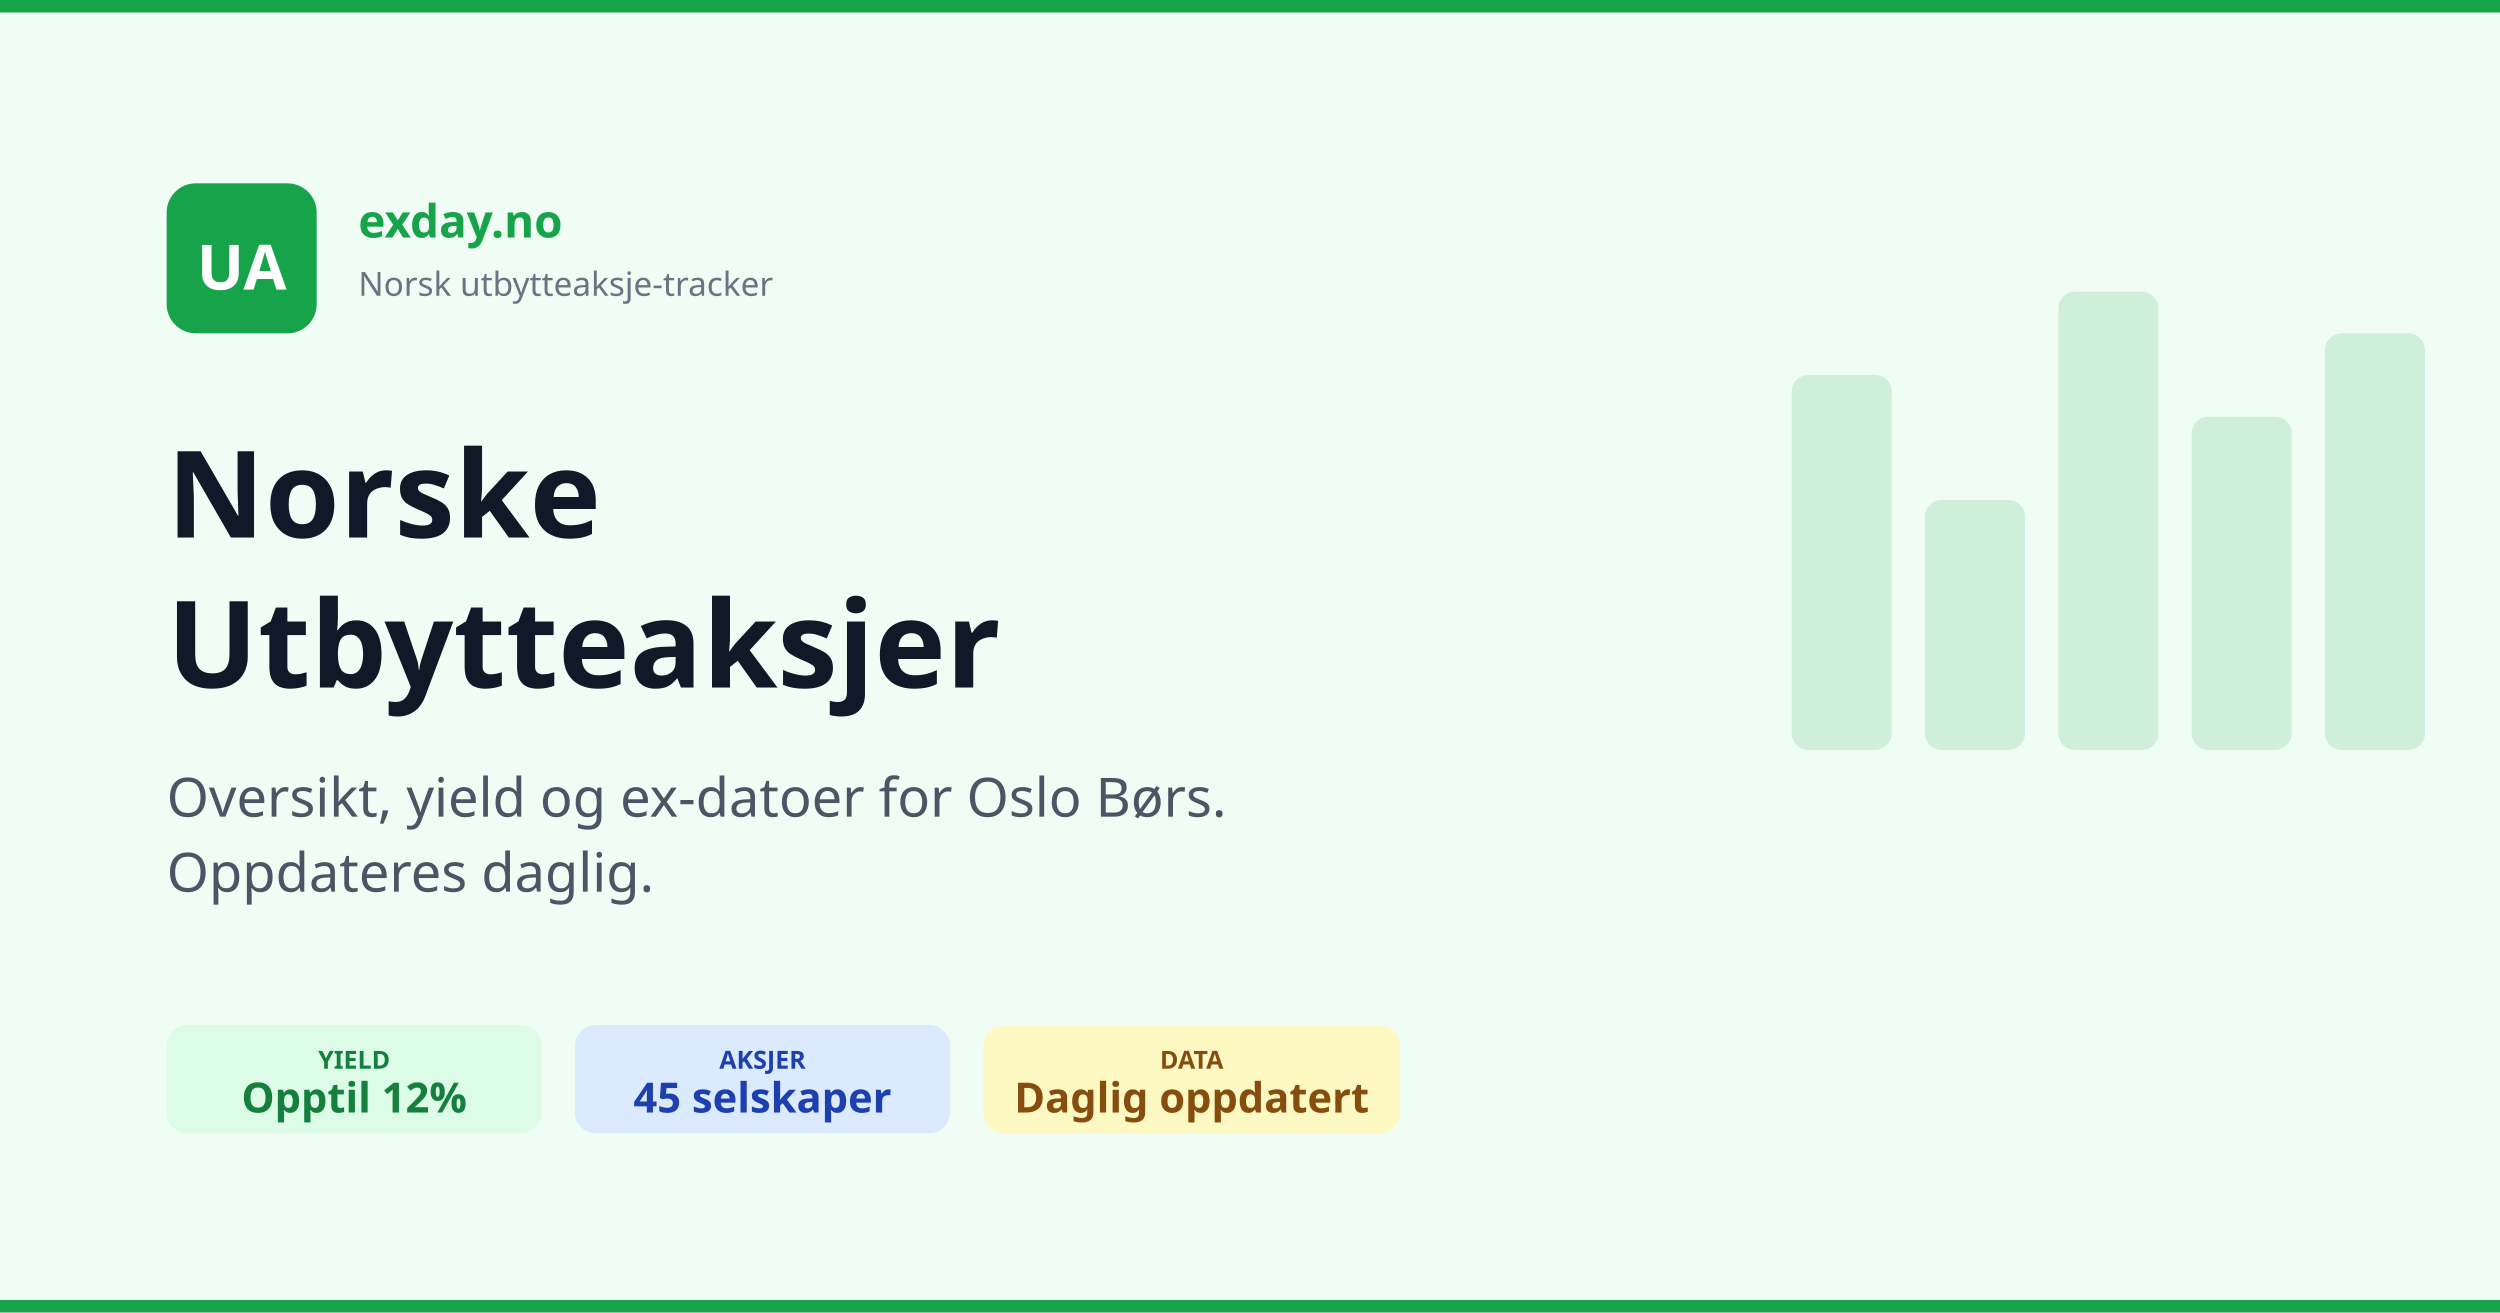
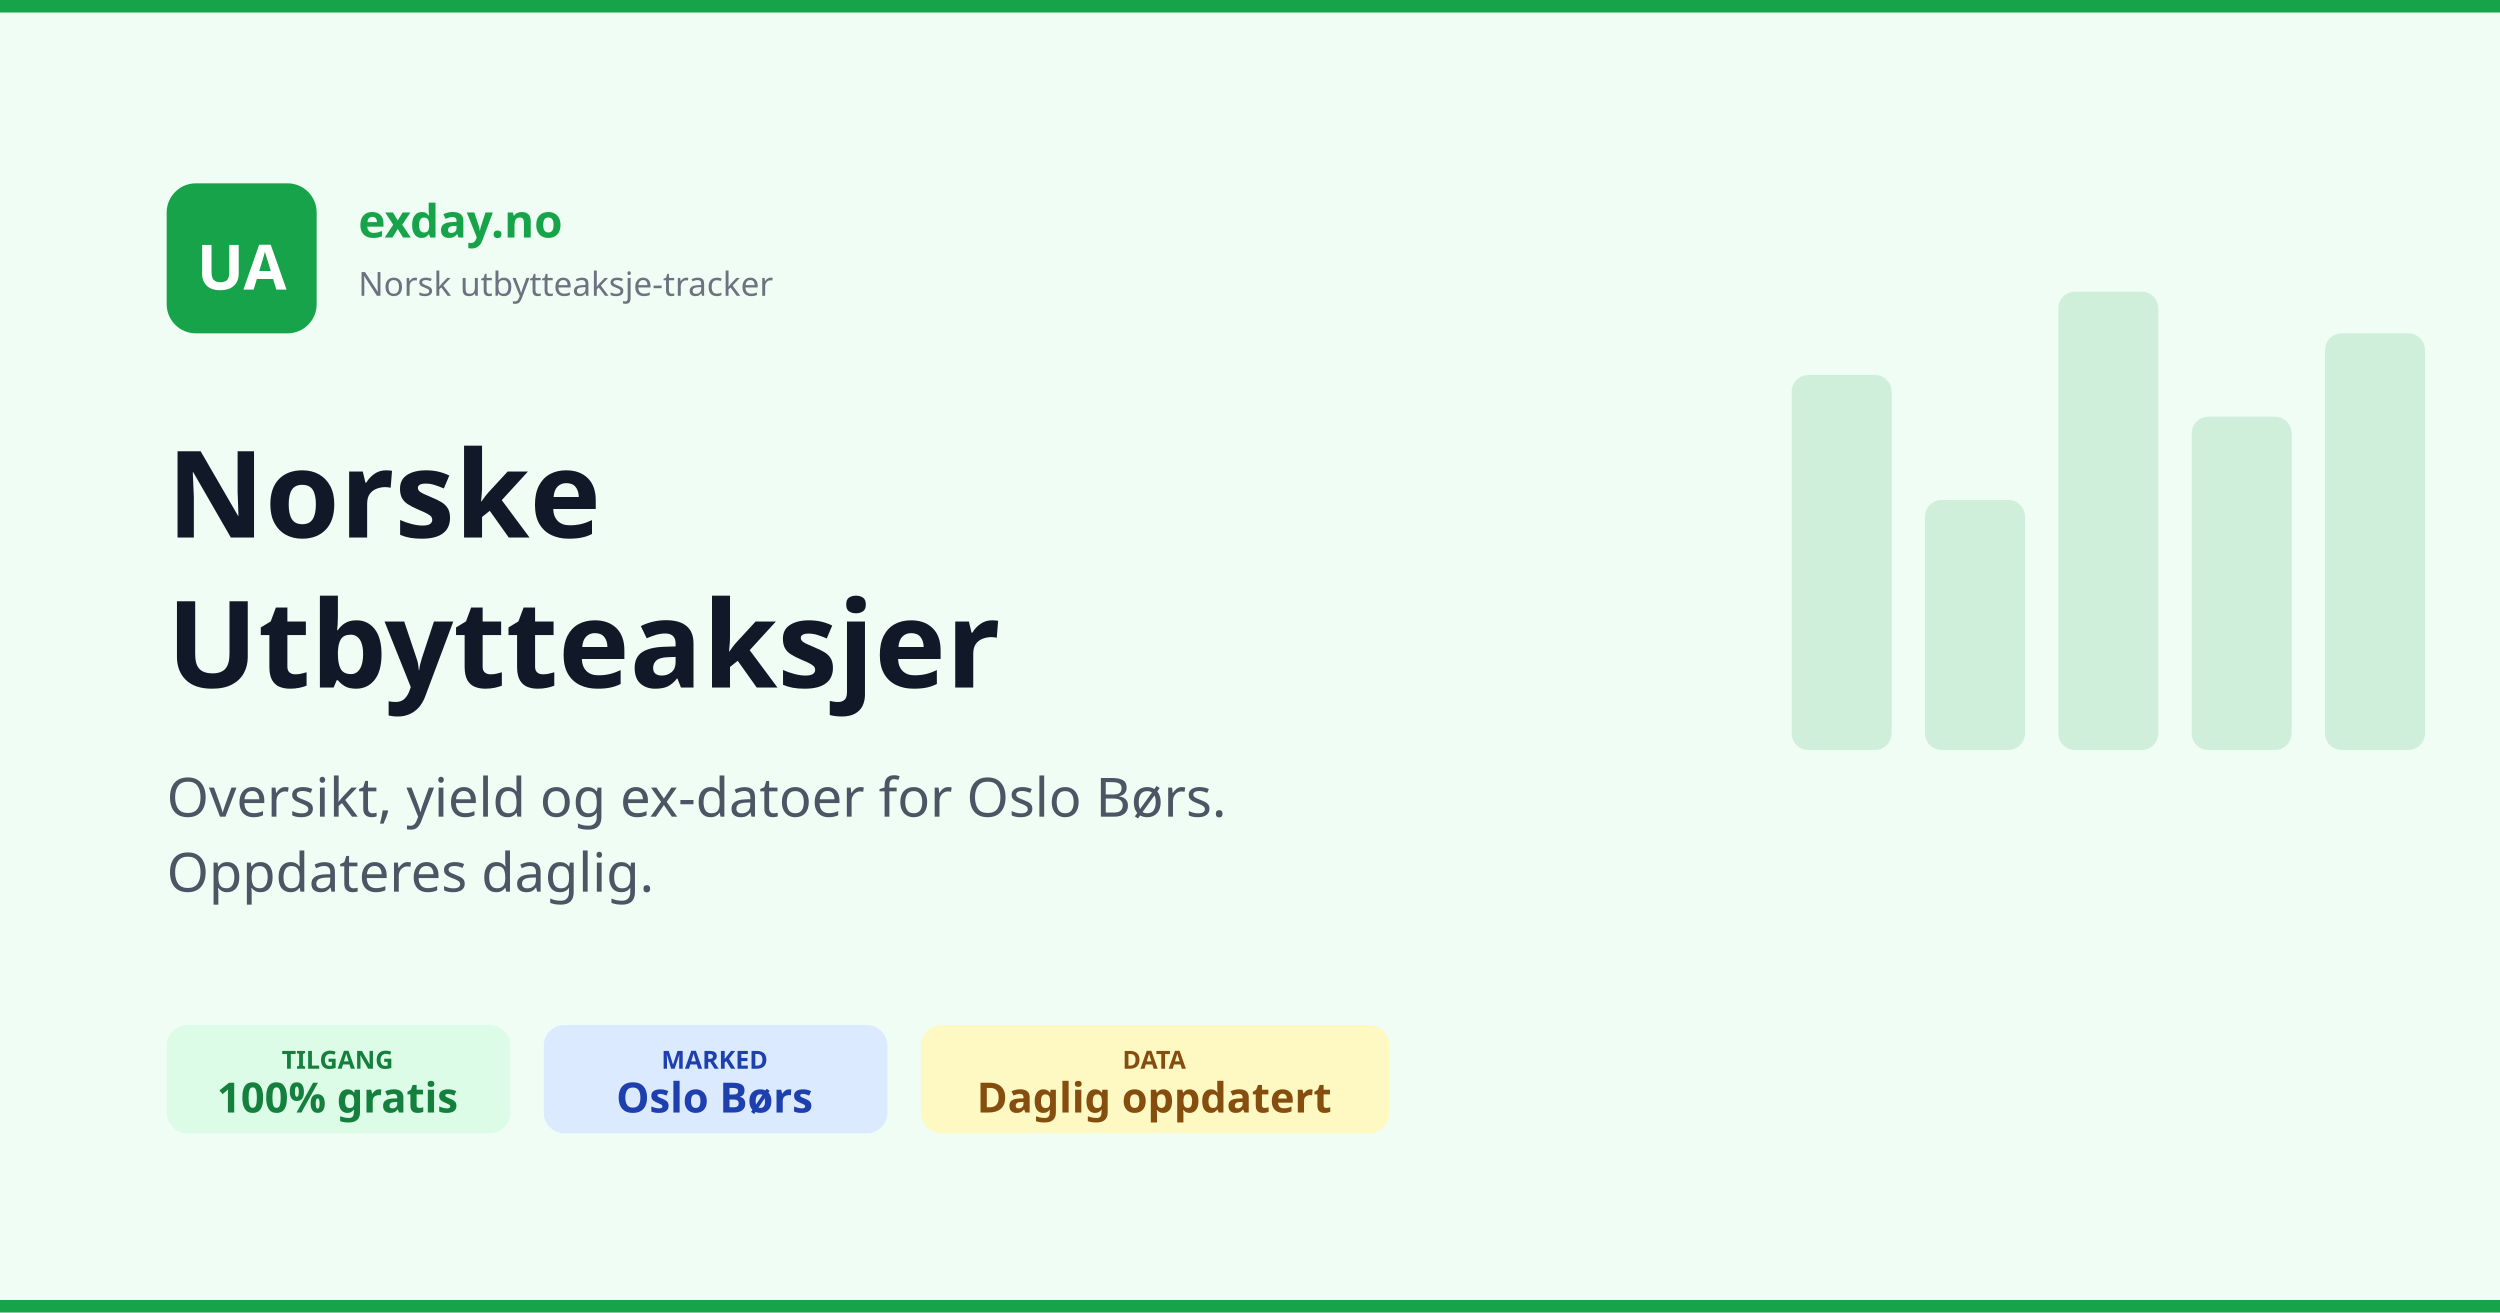
<svg xmlns="http://www.w3.org/2000/svg" viewBox="0 0 1200 630" width="1200" height="630">
  <rect width="1200" height="630" fill="#f0fdf4" />
  <rect width="1200" height="6" fill="#16a34a" />
  <rect y="624" width="1200" height="6" fill="#16a34a" />
  <rect x="80" y="88" width="72" height="72" rx="14" fill="#16a34a" />
  <text x="116" y="139" font-family="system-ui,ui-sans-serif,sans-serif" font-size="30" font-weight="700" fill="white" text-anchor="middle">UA</text>
  <text x="172" y="114" font-family="system-ui,ui-sans-serif,sans-serif" font-size="22" font-weight="600" fill="#16a34a">exday.no</text>
  <text x="172" y="142" font-family="system-ui,ui-sans-serif,sans-serif" font-size="16" fill="#6b7280">Norsk utbytteaksje-tracker</text>
  <text x="80" y="258" font-family="system-ui,ui-sans-serif,sans-serif" font-size="58" font-weight="700" fill="#111827">Norske</text>
  <text x="80" y="330" font-family="system-ui,ui-sans-serif,sans-serif" font-size="58" font-weight="700" fill="#111827">Utbytteaksjer</text>
  <text x="80" y="392" font-family="system-ui,ui-sans-serif,sans-serif" font-size="26" fill="#4b5563">Oversikt, yield og ex-datoer for Oslo Børs.</text>
  <text x="80" y="428" font-family="system-ui,ui-sans-serif,sans-serif" font-size="26" fill="#4b5563">Oppdateres daglig.</text>
-   <rect x="80" y="492" width="180" height="52" rx="10" fill="#dcfce7" />
-   <text x="170" y="513" font-family="system-ui,ui-sans-serif,sans-serif" font-size="12" fill="#15803d" text-anchor="middle" font-weight="600">YIELD</text>
-   <text x="170" y="534" font-family="system-ui,ui-sans-serif,sans-serif" font-size="20" fill="#15803d" text-anchor="middle" font-weight="700">Opptil 12%</text>
-   <rect x="276" y="492" width="180" height="52" rx="10" fill="#dbeafe" />
-   <text x="366" y="513" font-family="system-ui,ui-sans-serif,sans-serif" font-size="12" fill="#1e40af" text-anchor="middle" font-weight="600">AKSJER</text>
-   <text x="366" y="534" font-family="system-ui,ui-sans-serif,sans-serif" font-size="20" fill="#1e40af" text-anchor="middle" font-weight="700">45 selskaper</text>
-   <rect x="472" y="492" width="200" height="52" rx="10" fill="#fef9c3" />
-   <text x="572" y="513" font-family="system-ui,ui-sans-serif,sans-serif" font-size="12" fill="#854d0e" text-anchor="middle" font-weight="600">DATA</text>
-   <text x="572" y="534" font-family="system-ui,ui-sans-serif,sans-serif" font-size="20" fill="#854d0e" text-anchor="middle" font-weight="700">Daglig oppdatert</text>
+   <rect x="80" y="492" width="165" height="52" rx="10" fill="#dcfce7" />
+   <text x="162" y="513" font-family="system-ui,ui-sans-serif,sans-serif" font-size="12" fill="#15803d" text-anchor="middle" font-weight="600">TILGANG</text>
+   <text x="162" y="534" font-family="system-ui,ui-sans-serif,sans-serif" font-size="20" fill="#15803d" text-anchor="middle" font-weight="700">100% gratis</text>
+   <rect x="261" y="492" width="165" height="52" rx="10" fill="#dbeafe" />
+   <text x="343" y="513" font-family="system-ui,ui-sans-serif,sans-serif" font-size="12" fill="#1e40af" text-anchor="middle" font-weight="600">MARKED</text>
+   <text x="343" y="534" font-family="system-ui,ui-sans-serif,sans-serif" font-size="20" fill="#1e40af" text-anchor="middle" font-weight="700">Oslo Børs</text>
+   <rect x="442" y="492" width="225" height="52" rx="10" fill="#fef9c3" />
+   <text x="554" y="513" font-family="system-ui,ui-sans-serif,sans-serif" font-size="12" fill="#854d0e" text-anchor="middle" font-weight="600">DATA</text>
+   <text x="554" y="534" font-family="system-ui,ui-sans-serif,sans-serif" font-size="20" fill="#854d0e" text-anchor="middle" font-weight="700">Daglig oppdatert</text>
  <g opacity="0.15">
    <rect x="860" y="180" width="48" height="180" rx="8" fill="#16a34a" />
    <rect x="924" y="240" width="48" height="120" rx="8" fill="#16a34a" />
    <rect x="988" y="140" width="48" height="220" rx="8" fill="#16a34a" />
    <rect x="1052" y="200" width="48" height="160" rx="8" fill="#16a34a" />
    <rect x="1116" y="160" width="48" height="200" rx="8" fill="#16a34a" />
  </g>
</svg>
